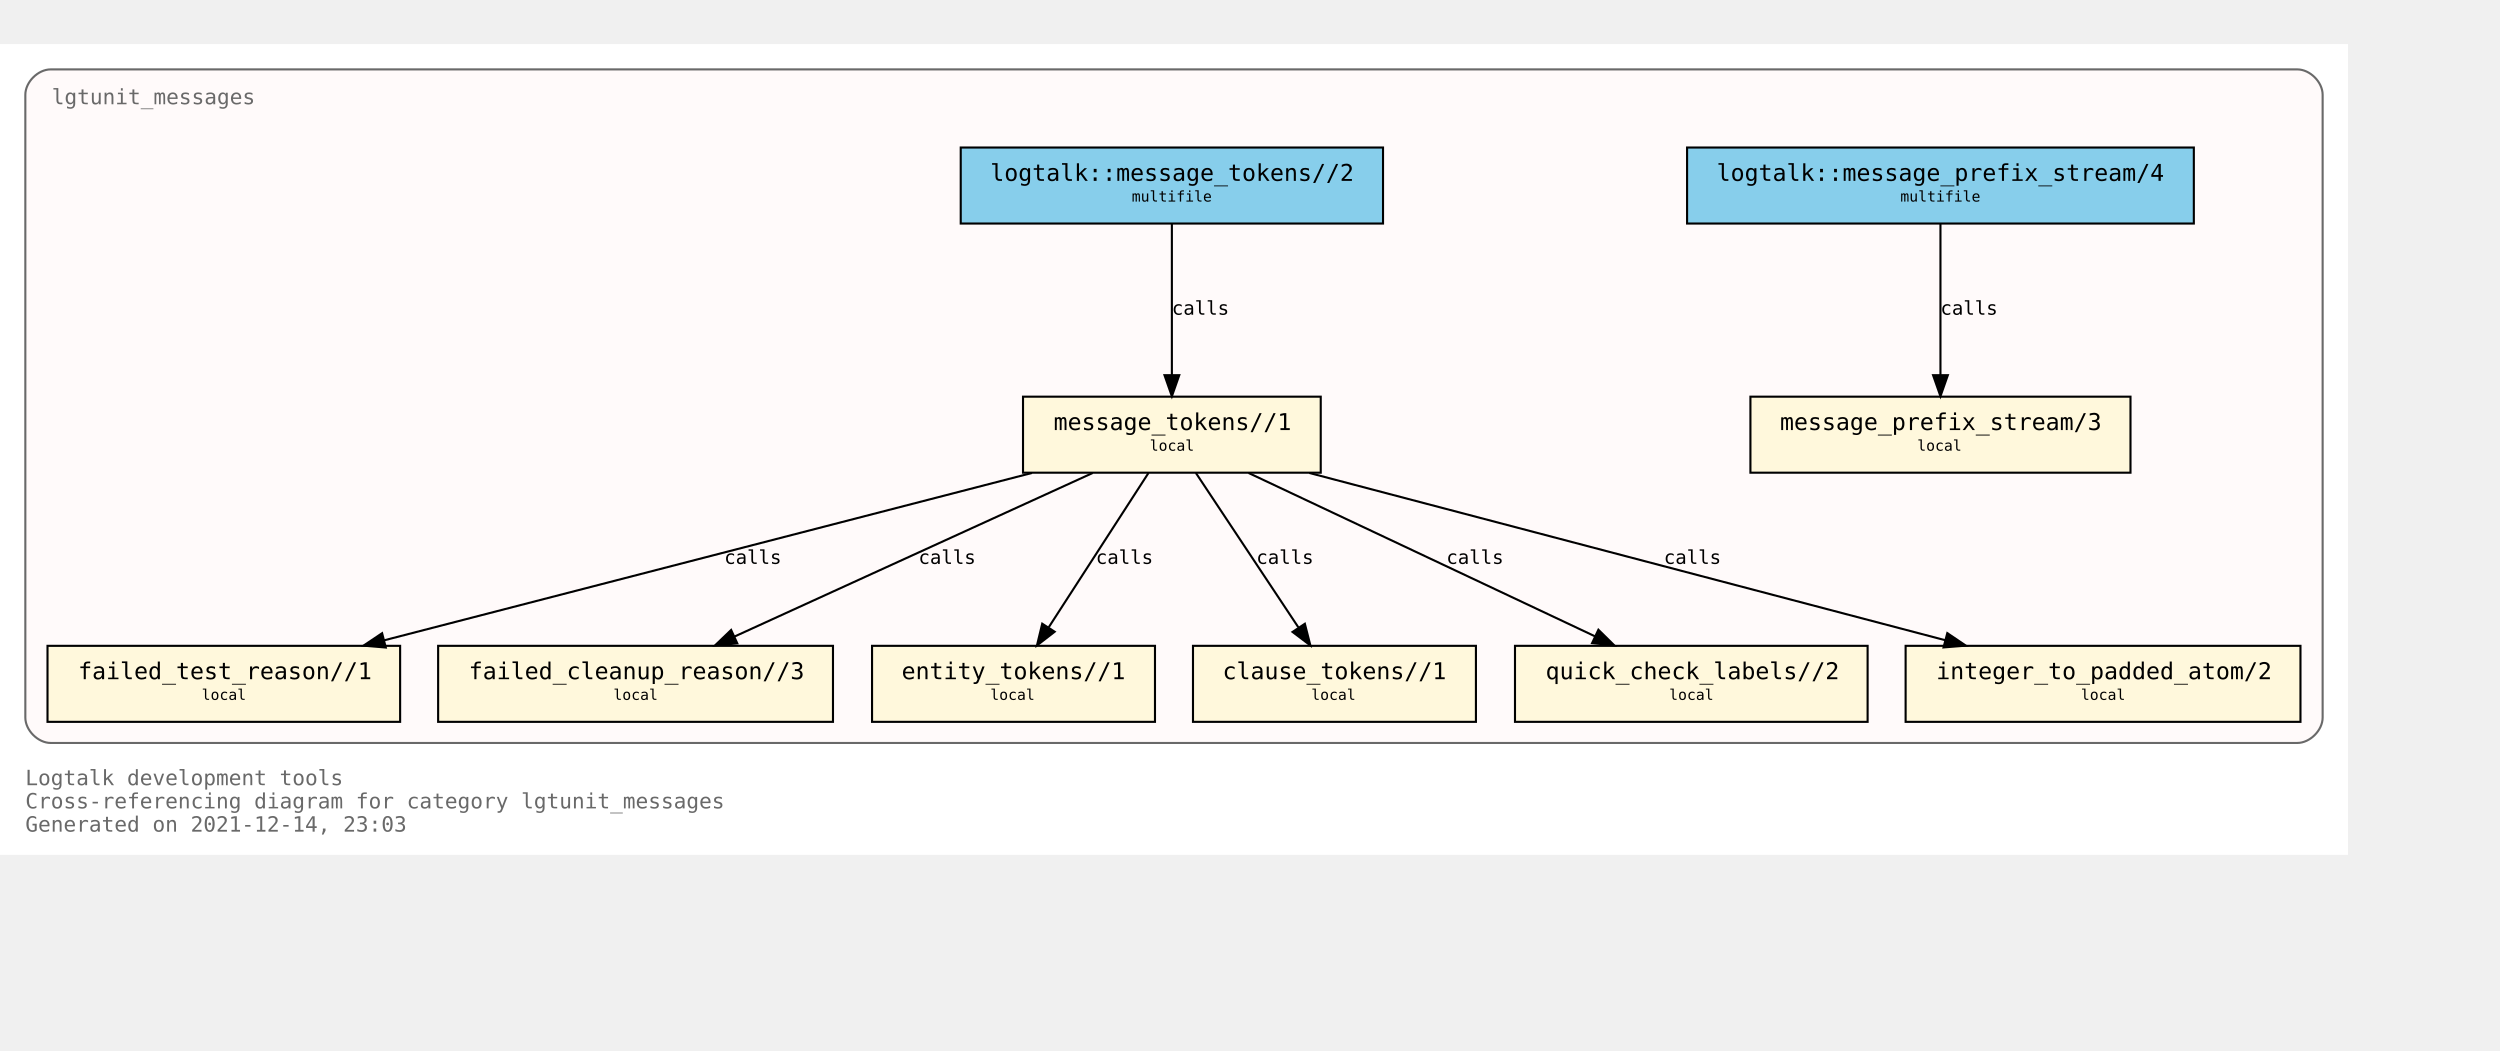
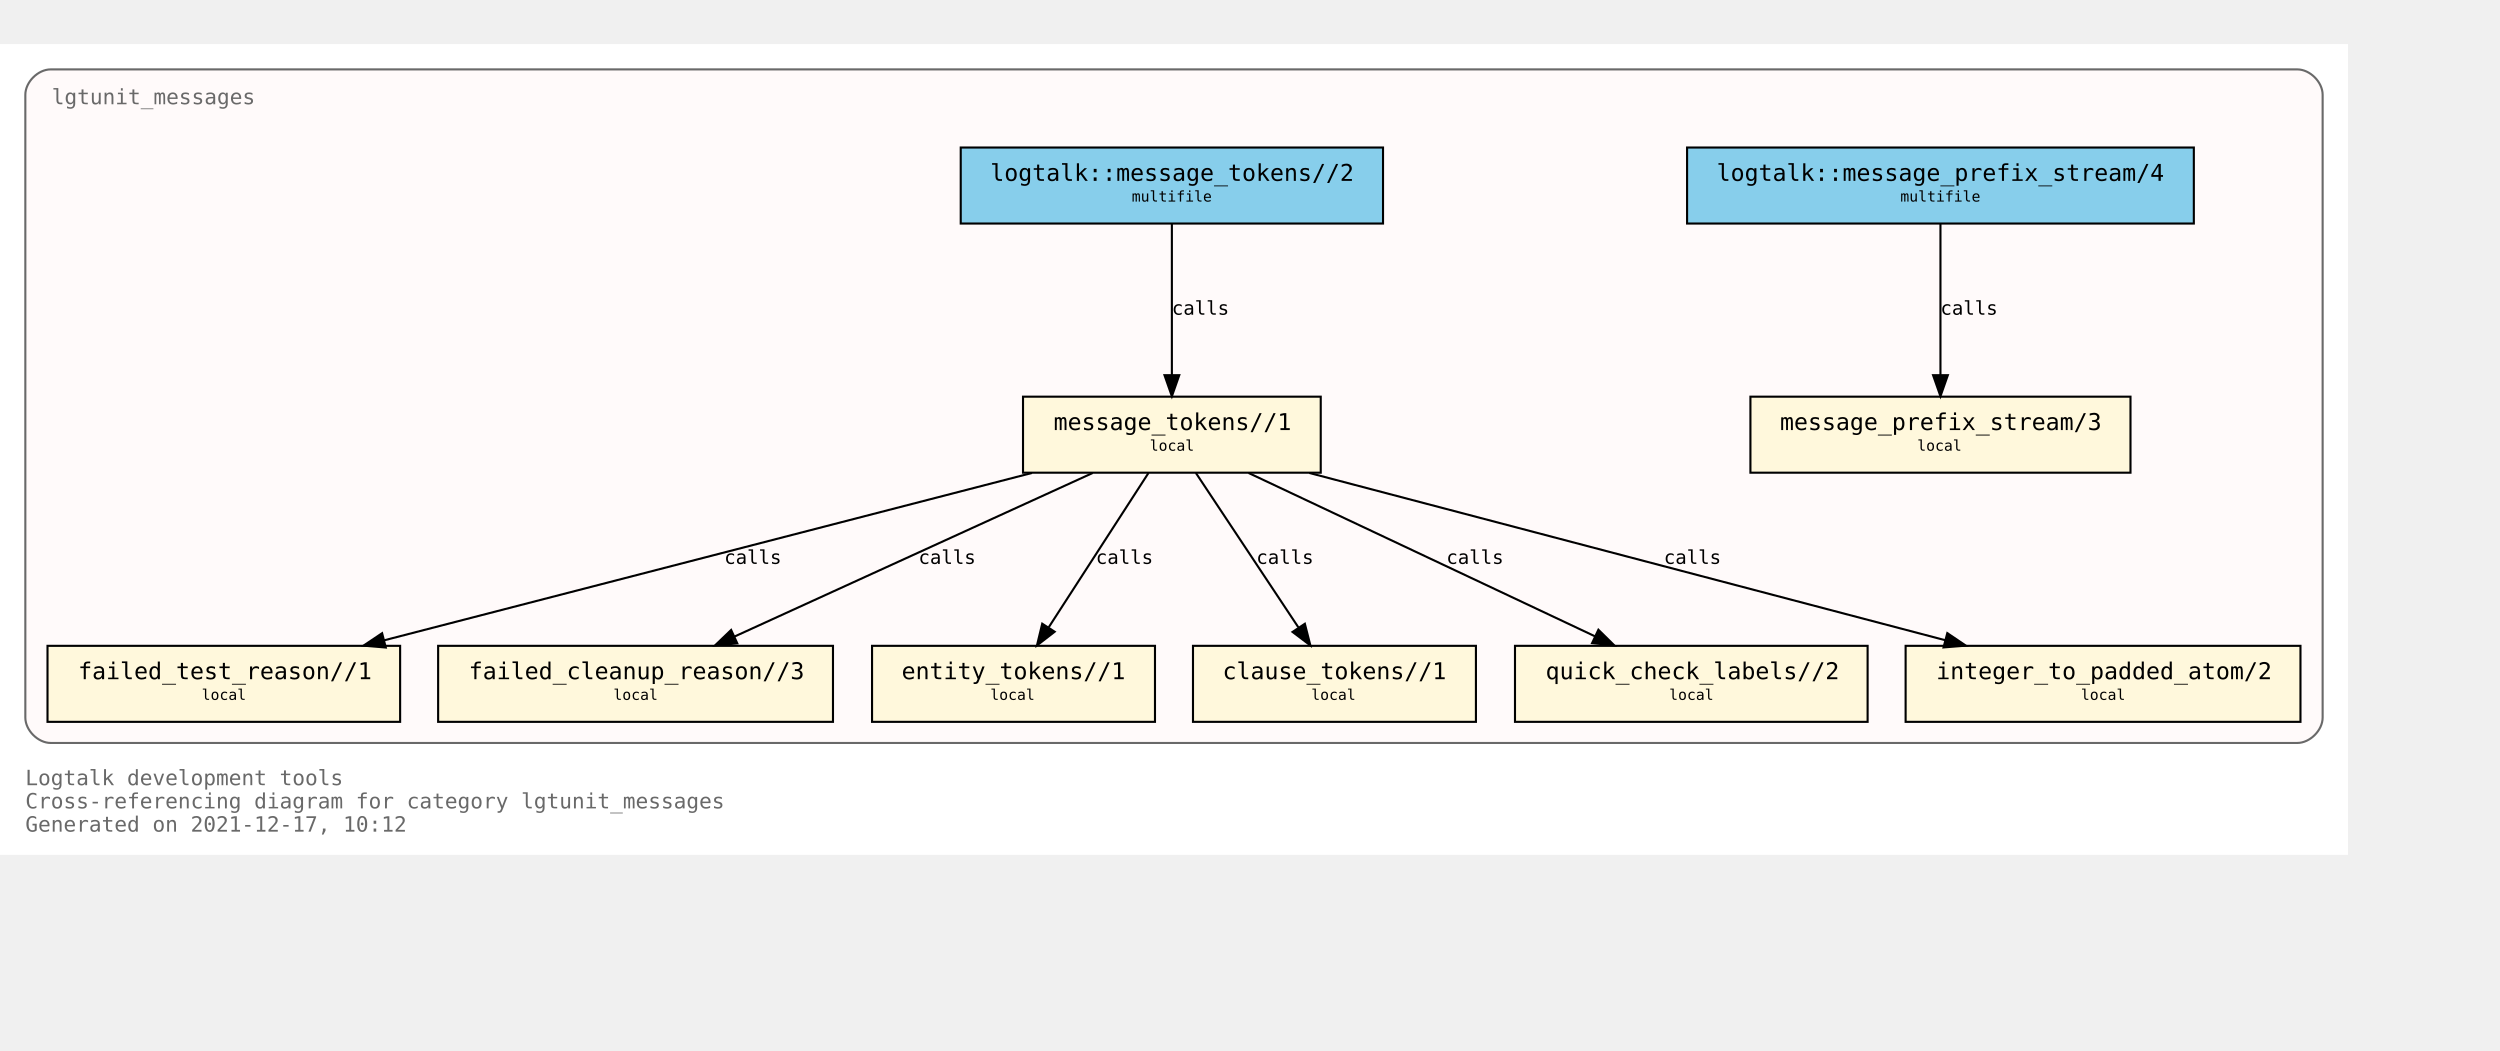
<svg xmlns="http://www.w3.org/2000/svg" xmlns:xlink="http://www.w3.org/1999/xlink" width="1256pt" height="528pt" viewBox="72.00 72.00 1184.00 456.00">
  <g id="graph0" class="graph" transform="scale(1 1) rotate(0) translate(76 452)">
    <polygon fill="white" stroke="transparent" points="-4,4 -4,-380 1108,-380 1108,4 -4,4" />
    <text text-anchor="start" x="8" y="-29" font-family="Monospace" font-size="10.00" fill="dimgray">Logtalk development tools</text>
    <text text-anchor="start" x="8" y="-18" font-family="Monospace" font-size="10.00" fill="dimgray">Cross-referencing diagram for category lgtunit_messages</text>
-     <text text-anchor="start" x="8" y="-7" font-family="Monospace" font-size="10.00" fill="dimgray">Generated on 2021-12-14, 23:03</text>
+     <text text-anchor="start" x="8" y="-7" font-family="Monospace" font-size="10.00" fill="dimgray">Generated on 2021-12-17, 10:12</text>
    <g id="clust1" class="cluster">
      <g id="a_clust1">
        <a xlink:title="lgtunit_messages">
          <path fill="snow" stroke="dimgray" d="M20,-49C20,-49 1084,-49 1084,-49 1090,-49 1096,-55 1096,-61 1096,-61 1096,-356 1096,-356 1096,-362 1090,-368 1084,-368 1084,-368 20,-368 20,-368 14,-368 8,-362 8,-356 8,-356 8,-61 8,-61 8,-55 14,-49 20,-49" />
          <g id="a_clust1_0">
-             <a xlink:href="https://github.com/LogtalkDotOrg/logtalk3/tree/842e88a2c11f73d952f6e9bbda2285f33ea741c1/tools/lgtunit/lgtunit_messages.lgt" xlink:title="https://github.com/LogtalkDotOrg/logtalk3/tree/842e88a2c11f73d952f6e9bbda2285f33ea741c1/tools/lgtunit/lgtunit_messages.lgt">
+             <a xlink:href="https://github.com/LogtalkDotOrg/logtalk3/tree/94c1fd19ea356506cb08c17bd16f4263a9cd4707/tools/lgtunit/lgtunit_messages.lgt" xlink:title="https://github.com/LogtalkDotOrg/logtalk3/tree/94c1fd19ea356506cb08c17bd16f4263a9cd4707/tools/lgtunit/lgtunit_messages.lgt">
              <text text-anchor="start" x="20.5" y="-351.5" font-family="Monospace" font-size="10.00" fill="dimgray">lgtunit_messages</text>
            </a>
          </g>
        </a>
      </g>
    </g>
    <g id="node1" class="node">
      <g id="a_node1">
-         <a xlink:href="https://github.com/LogtalkDotOrg/logtalk3/tree/842e88a2c11f73d952f6e9bbda2285f33ea741c1/tools/lgtunit/lgtunit_messages.lgt#L44" xlink:title="https://github.com/LogtalkDotOrg/logtalk3/tree/842e88a2c11f73d952f6e9bbda2285f33ea741c1/tools/lgtunit/lgtunit_messages.lgt#L44">
+         <a xlink:href="https://github.com/LogtalkDotOrg/logtalk3/tree/94c1fd19ea356506cb08c17bd16f4263a9cd4707/tools/lgtunit/lgtunit_messages.lgt#L44" xlink:title="https://github.com/LogtalkDotOrg/logtalk3/tree/94c1fd19ea356506cb08c17bd16f4263a9cd4707/tools/lgtunit/lgtunit_messages.lgt#L44">
          <polygon fill="cornsilk" stroke="black" points="1005,-213 825,-213 825,-177 1005,-177 1005,-213" />
          <text text-anchor="start" x="833" y="-197.8" font-family="Monospace" font-size="9.00"> </text>
          <text text-anchor="start" x="839" y="-197.2" font-family="Monospace" font-size="11.00">message_prefix_stream/3</text>
          <text text-anchor="start" x="991" y="-197.8" font-family="Monospace" font-size="9.00"> </text>
          <text text-anchor="start" x="833" y="-186.8" font-family="Monospace" font-size="9.00"> </text>
          <text text-anchor="start" x="904" y="-187.4" font-family="Monospace" font-size="7.00">local</text>
          <text text-anchor="start" x="991" y="-186.8" font-family="Monospace" font-size="9.00"> </text>
        </a>
      </g>
    </g>
    <g id="node2" class="node">
      <g id="a_node2">
-         <a xlink:href="https://github.com/LogtalkDotOrg/logtalk3/tree/842e88a2c11f73d952f6e9bbda2285f33ea741c1/tools/lgtunit/lgtunit_messages.lgt#L57" xlink:title="https://github.com/LogtalkDotOrg/logtalk3/tree/842e88a2c11f73d952f6e9bbda2285f33ea741c1/tools/lgtunit/lgtunit_messages.lgt#L57">
+         <a xlink:href="https://github.com/LogtalkDotOrg/logtalk3/tree/94c1fd19ea356506cb08c17bd16f4263a9cd4707/tools/lgtunit/lgtunit_messages.lgt#L57" xlink:title="https://github.com/LogtalkDotOrg/logtalk3/tree/94c1fd19ea356506cb08c17bd16f4263a9cd4707/tools/lgtunit/lgtunit_messages.lgt#L57">
          <polygon fill="cornsilk" stroke="black" points="621.5,-213 480.5,-213 480.5,-177 621.5,-177 621.5,-213" />
          <text text-anchor="start" x="489" y="-197.8" font-family="Monospace" font-size="9.00"> </text>
          <text text-anchor="start" x="495" y="-197.2" font-family="Monospace" font-size="11.00">message_tokens//1</text>
          <text text-anchor="start" x="608" y="-197.8" font-family="Monospace" font-size="9.00"> </text>
          <text text-anchor="start" x="489" y="-186.8" font-family="Monospace" font-size="9.00"> </text>
          <text text-anchor="start" x="540.5" y="-187.4" font-family="Monospace" font-size="7.00">local</text>
          <text text-anchor="start" x="608" y="-186.8" font-family="Monospace" font-size="9.00"> </text>
        </a>
      </g>
    </g>
    <g id="node3" class="node">
      <g id="a_node3">
-         <a xlink:href="https://github.com/LogtalkDotOrg/logtalk3/tree/842e88a2c11f73d952f6e9bbda2285f33ea741c1/tools/lgtunit/lgtunit_messages.lgt#L267" xlink:title="https://github.com/LogtalkDotOrg/logtalk3/tree/842e88a2c11f73d952f6e9bbda2285f33ea741c1/tools/lgtunit/lgtunit_messages.lgt#L267">
+         <a xlink:href="https://github.com/LogtalkDotOrg/logtalk3/tree/94c1fd19ea356506cb08c17bd16f4263a9cd4707/tools/lgtunit/lgtunit_messages.lgt#L267" xlink:title="https://github.com/LogtalkDotOrg/logtalk3/tree/94c1fd19ea356506cb08c17bd16f4263a9cd4707/tools/lgtunit/lgtunit_messages.lgt#L267">
          <polygon fill="cornsilk" stroke="black" points="185.5,-95 18.5,-95 18.5,-59 185.5,-59 185.5,-95" />
          <text text-anchor="start" x="27" y="-79.8" font-family="Monospace" font-size="9.00"> </text>
          <text text-anchor="start" x="33" y="-79.2" font-family="Monospace" font-size="11.00">failed_test_reason//1</text>
          <text text-anchor="start" x="172" y="-79.8" font-family="Monospace" font-size="9.00"> </text>
          <text text-anchor="start" x="27" y="-68.8" font-family="Monospace" font-size="9.00"> </text>
          <text text-anchor="start" x="91.5" y="-69.4" font-family="Monospace" font-size="7.00">local</text>
          <text text-anchor="start" x="172" y="-68.8" font-family="Monospace" font-size="9.00"> </text>
        </a>
      </g>
    </g>
    <g id="edge4" class="edge">
      <g id="a_edge4">
-         <a xlink:href="https://github.com/LogtalkDotOrg/logtalk3/tree/842e88a2c11f73d952f6e9bbda2285f33ea741c1/tools/lgtunit/lgtunit_messages.lgt#L112" xlink:title="calls">
+         <a xlink:href="https://github.com/LogtalkDotOrg/logtalk3/tree/94c1fd19ea356506cb08c17bd16f4263a9cd4707/tools/lgtunit/lgtunit_messages.lgt#L112" xlink:title="calls">
          <path fill="none" stroke="black" d="M484.75,-176.88C402.89,-155.74 263.92,-119.83 177.86,-97.6" />
          <polygon fill="black" stroke="black" points="178.71,-94.2 168.16,-95.09 176.96,-100.98 178.71,-94.2" />
        </a>
      </g>
      <g id="a_edge4-label">
-         <a xlink:href="https://github.com/LogtalkDotOrg/logtalk3/tree/842e88a2c11f73d952f6e9bbda2285f33ea741c1/tools/lgtunit/lgtunit_messages.lgt#L112" xlink:title="https://github.com/LogtalkDotOrg/logtalk3/tree/842e88a2c11f73d952f6e9bbda2285f33ea741c1/tools/lgtunit/lgtunit_messages.lgt#L112">
+         <a xlink:href="https://github.com/LogtalkDotOrg/logtalk3/tree/94c1fd19ea356506cb08c17bd16f4263a9cd4707/tools/lgtunit/lgtunit_messages.lgt#L112" xlink:title="https://github.com/LogtalkDotOrg/logtalk3/tree/94c1fd19ea356506cb08c17bd16f4263a9cd4707/tools/lgtunit/lgtunit_messages.lgt#L112">
          <text text-anchor="start" x="339" y="-133.8" font-family="Monospace" font-size="9.00">calls</text>
        </a>
      </g>
    </g>
    <g id="node4" class="node">
      <g id="a_node4">
-         <a xlink:href="https://github.com/LogtalkDotOrg/logtalk3/tree/842e88a2c11f73d952f6e9bbda2285f33ea741c1/tools/lgtunit/lgtunit_messages.lgt#L312" xlink:title="https://github.com/LogtalkDotOrg/logtalk3/tree/842e88a2c11f73d952f6e9bbda2285f33ea741c1/tools/lgtunit/lgtunit_messages.lgt#L312">
+         <a xlink:href="https://github.com/LogtalkDotOrg/logtalk3/tree/94c1fd19ea356506cb08c17bd16f4263a9cd4707/tools/lgtunit/lgtunit_messages.lgt#L312" xlink:title="https://github.com/LogtalkDotOrg/logtalk3/tree/94c1fd19ea356506cb08c17bd16f4263a9cd4707/tools/lgtunit/lgtunit_messages.lgt#L312">
          <polygon fill="cornsilk" stroke="black" points="390.5,-95 203.5,-95 203.5,-59 390.5,-59 390.5,-95" />
          <text text-anchor="start" x="212" y="-79.8" font-family="Monospace" font-size="9.00"> </text>
          <text text-anchor="start" x="218" y="-79.2" font-family="Monospace" font-size="11.00">failed_cleanup_reason//3</text>
          <text text-anchor="start" x="377" y="-79.8" font-family="Monospace" font-size="9.00"> </text>
          <text text-anchor="start" x="212" y="-68.8" font-family="Monospace" font-size="9.00"> </text>
          <text text-anchor="start" x="286.5" y="-69.4" font-family="Monospace" font-size="7.00">local</text>
          <text text-anchor="start" x="377" y="-68.8" font-family="Monospace" font-size="9.00"> </text>
        </a>
      </g>
    </g>
    <g id="edge6" class="edge">
      <g id="a_edge6">
-         <a xlink:href="https://github.com/LogtalkDotOrg/logtalk3/tree/842e88a2c11f73d952f6e9bbda2285f33ea741c1/tools/lgtunit/lgtunit_messages.lgt#L182" xlink:title="calls">
+         <a xlink:href="https://github.com/LogtalkDotOrg/logtalk3/tree/94c1fd19ea356506cb08c17bd16f4263a9cd4707/tools/lgtunit/lgtunit_messages.lgt#L182" xlink:title="calls">
          <path fill="none" stroke="black" d="M513.52,-176.88C468.41,-156.28 392.62,-121.67 343.73,-99.34" />
          <polygon fill="black" stroke="black" points="345.18,-96.16 334.63,-95.19 342.27,-102.52 345.18,-96.16" />
        </a>
      </g>
      <g id="a_edge6-label">
-         <a xlink:href="https://github.com/LogtalkDotOrg/logtalk3/tree/842e88a2c11f73d952f6e9bbda2285f33ea741c1/tools/lgtunit/lgtunit_messages.lgt#L182" xlink:title="https://github.com/LogtalkDotOrg/logtalk3/tree/842e88a2c11f73d952f6e9bbda2285f33ea741c1/tools/lgtunit/lgtunit_messages.lgt#L182">
+         <a xlink:href="https://github.com/LogtalkDotOrg/logtalk3/tree/94c1fd19ea356506cb08c17bd16f4263a9cd4707/tools/lgtunit/lgtunit_messages.lgt#L182" xlink:title="https://github.com/LogtalkDotOrg/logtalk3/tree/94c1fd19ea356506cb08c17bd16f4263a9cd4707/tools/lgtunit/lgtunit_messages.lgt#L182">
          <text text-anchor="start" x="431" y="-133.8" font-family="Monospace" font-size="9.00">calls</text>
        </a>
      </g>
    </g>
    <g id="node5" class="node">
      <g id="a_node5">
-         <a xlink:href="https://github.com/LogtalkDotOrg/logtalk3/tree/842e88a2c11f73d952f6e9bbda2285f33ea741c1/tools/lgtunit/lgtunit_messages.lgt#L317" xlink:title="https://github.com/LogtalkDotOrg/logtalk3/tree/842e88a2c11f73d952f6e9bbda2285f33ea741c1/tools/lgtunit/lgtunit_messages.lgt#L317">
+         <a xlink:href="https://github.com/LogtalkDotOrg/logtalk3/tree/94c1fd19ea356506cb08c17bd16f4263a9cd4707/tools/lgtunit/lgtunit_messages.lgt#L317" xlink:title="https://github.com/LogtalkDotOrg/logtalk3/tree/94c1fd19ea356506cb08c17bd16f4263a9cd4707/tools/lgtunit/lgtunit_messages.lgt#L317">
          <polygon fill="cornsilk" stroke="black" points="543,-95 409,-95 409,-59 543,-59 543,-95" />
          <text text-anchor="start" x="417" y="-79.8" font-family="Monospace" font-size="9.00"> </text>
          <text text-anchor="start" x="423" y="-79.2" font-family="Monospace" font-size="11.00">entity_tokens//1</text>
          <text text-anchor="start" x="529" y="-79.8" font-family="Monospace" font-size="9.00"> </text>
          <text text-anchor="start" x="417" y="-68.8" font-family="Monospace" font-size="9.00"> </text>
          <text text-anchor="start" x="465" y="-69.4" font-family="Monospace" font-size="7.00">local</text>
          <text text-anchor="start" x="529" y="-68.8" font-family="Monospace" font-size="9.00"> </text>
        </a>
      </g>
    </g>
    <g id="edge7" class="edge">
      <g id="a_edge7">
-         <a xlink:href="https://github.com/LogtalkDotOrg/logtalk3/tree/842e88a2c11f73d952f6e9bbda2285f33ea741c1/tools/lgtunit/lgtunit_messages.lgt#L197" xlink:title="calls">
+         <a xlink:href="https://github.com/LogtalkDotOrg/logtalk3/tree/94c1fd19ea356506cb08c17bd16f4263a9cd4707/tools/lgtunit/lgtunit_messages.lgt#L197" xlink:title="calls">
          <path fill="none" stroke="black" d="M539.93,-176.88C527.47,-157.61 507.08,-126.07 492.69,-103.81" />
          <polygon fill="black" stroke="black" points="495.48,-101.68 487.11,-95.19 489.6,-105.48 495.48,-101.68" />
        </a>
      </g>
      <g id="a_edge7-label">
-         <a xlink:href="https://github.com/LogtalkDotOrg/logtalk3/tree/842e88a2c11f73d952f6e9bbda2285f33ea741c1/tools/lgtunit/lgtunit_messages.lgt#L197" xlink:title="https://github.com/LogtalkDotOrg/logtalk3/tree/842e88a2c11f73d952f6e9bbda2285f33ea741c1/tools/lgtunit/lgtunit_messages.lgt#L197">
+         <a xlink:href="https://github.com/LogtalkDotOrg/logtalk3/tree/94c1fd19ea356506cb08c17bd16f4263a9cd4707/tools/lgtunit/lgtunit_messages.lgt#L197" xlink:title="https://github.com/LogtalkDotOrg/logtalk3/tree/94c1fd19ea356506cb08c17bd16f4263a9cd4707/tools/lgtunit/lgtunit_messages.lgt#L197">
          <text text-anchor="start" x="515" y="-133.8" font-family="Monospace" font-size="9.00">calls</text>
        </a>
      </g>
    </g>
    <g id="node6" class="node">
      <g id="a_node6">
-         <a xlink:href="https://github.com/LogtalkDotOrg/logtalk3/tree/842e88a2c11f73d952f6e9bbda2285f33ea741c1/tools/lgtunit/lgtunit_messages.lgt#L323" xlink:title="https://github.com/LogtalkDotOrg/logtalk3/tree/842e88a2c11f73d952f6e9bbda2285f33ea741c1/tools/lgtunit/lgtunit_messages.lgt#L323">
+         <a xlink:href="https://github.com/LogtalkDotOrg/logtalk3/tree/94c1fd19ea356506cb08c17bd16f4263a9cd4707/tools/lgtunit/lgtunit_messages.lgt#L323" xlink:title="https://github.com/LogtalkDotOrg/logtalk3/tree/94c1fd19ea356506cb08c17bd16f4263a9cd4707/tools/lgtunit/lgtunit_messages.lgt#L323">
          <polygon fill="cornsilk" stroke="black" points="695,-95 561,-95 561,-59 695,-59 695,-95" />
          <text text-anchor="start" x="569" y="-79.8" font-family="Monospace" font-size="9.00"> </text>
          <text text-anchor="start" x="575" y="-79.2" font-family="Monospace" font-size="11.00">clause_tokens//1</text>
          <text text-anchor="start" x="681" y="-79.8" font-family="Monospace" font-size="9.00"> </text>
          <text text-anchor="start" x="569" y="-68.8" font-family="Monospace" font-size="9.00"> </text>
          <text text-anchor="start" x="617" y="-69.4" font-family="Monospace" font-size="7.00">local</text>
          <text text-anchor="start" x="681" y="-68.8" font-family="Monospace" font-size="9.00"> </text>
        </a>
      </g>
    </g>
    <g id="edge8" class="edge">
      <g id="a_edge8">
-         <a xlink:href="https://github.com/LogtalkDotOrg/logtalk3/tree/842e88a2c11f73d952f6e9bbda2285f33ea741c1/tools/lgtunit/lgtunit_messages.lgt#L197" xlink:title="calls">
+         <a xlink:href="https://github.com/LogtalkDotOrg/logtalk3/tree/94c1fd19ea356506cb08c17bd16f4263a9cd4707/tools/lgtunit/lgtunit_messages.lgt#L197" xlink:title="calls">
          <path fill="none" stroke="black" d="M562.36,-176.88C575.16,-157.61 596.09,-126.07 610.87,-103.81" />
          <polygon fill="black" stroke="black" points="613.98,-105.45 616.59,-95.19 608.15,-101.58 613.98,-105.45" />
        </a>
      </g>
      <g id="a_edge8-label">
-         <a xlink:href="https://github.com/LogtalkDotOrg/logtalk3/tree/842e88a2c11f73d952f6e9bbda2285f33ea741c1/tools/lgtunit/lgtunit_messages.lgt#L197" xlink:title="https://github.com/LogtalkDotOrg/logtalk3/tree/842e88a2c11f73d952f6e9bbda2285f33ea741c1/tools/lgtunit/lgtunit_messages.lgt#L197">
+         <a xlink:href="https://github.com/LogtalkDotOrg/logtalk3/tree/94c1fd19ea356506cb08c17bd16f4263a9cd4707/tools/lgtunit/lgtunit_messages.lgt#L197" xlink:title="https://github.com/LogtalkDotOrg/logtalk3/tree/94c1fd19ea356506cb08c17bd16f4263a9cd4707/tools/lgtunit/lgtunit_messages.lgt#L197">
          <text text-anchor="start" x="591" y="-133.8" font-family="Monospace" font-size="9.00">calls</text>
        </a>
      </g>
    </g>
    <g id="node7" class="node">
      <g id="a_node7">
-         <a xlink:href="https://github.com/LogtalkDotOrg/logtalk3/tree/842e88a2c11f73d952f6e9bbda2285f33ea741c1/tools/lgtunit/lgtunit_messages.lgt#L329" xlink:title="https://github.com/LogtalkDotOrg/logtalk3/tree/842e88a2c11f73d952f6e9bbda2285f33ea741c1/tools/lgtunit/lgtunit_messages.lgt#L329">
+         <a xlink:href="https://github.com/LogtalkDotOrg/logtalk3/tree/94c1fd19ea356506cb08c17bd16f4263a9cd4707/tools/lgtunit/lgtunit_messages.lgt#L329" xlink:title="https://github.com/LogtalkDotOrg/logtalk3/tree/94c1fd19ea356506cb08c17bd16f4263a9cd4707/tools/lgtunit/lgtunit_messages.lgt#L329">
          <polygon fill="cornsilk" stroke="black" points="880.5,-95 713.5,-95 713.5,-59 880.5,-59 880.5,-95" />
          <text text-anchor="start" x="722" y="-79.8" font-family="Monospace" font-size="9.00"> </text>
          <text text-anchor="start" x="728" y="-79.2" font-family="Monospace" font-size="11.00">quick_check_labels//2</text>
          <text text-anchor="start" x="867" y="-79.8" font-family="Monospace" font-size="9.00"> </text>
          <text text-anchor="start" x="722" y="-68.8" font-family="Monospace" font-size="9.00"> </text>
          <text text-anchor="start" x="786.5" y="-69.4" font-family="Monospace" font-size="7.00">local</text>
          <text text-anchor="start" x="867" y="-68.8" font-family="Monospace" font-size="9.00"> </text>
        </a>
      </g>
    </g>
    <g id="edge5" class="edge">
      <g id="a_edge5">
-         <a xlink:href="https://github.com/LogtalkDotOrg/logtalk3/tree/842e88a2c11f73d952f6e9bbda2285f33ea741c1/tools/lgtunit/lgtunit_messages.lgt#L149" xlink:title="calls">
+         <a xlink:href="https://github.com/LogtalkDotOrg/logtalk3/tree/94c1fd19ea356506cb08c17bd16f4263a9cd4707/tools/lgtunit/lgtunit_messages.lgt#L149" xlink:title="calls">
          <path fill="none" stroke="black" d="M587.3,-176.88C630.9,-156.32 704.08,-121.81 751.44,-99.48" />
          <polygon fill="black" stroke="black" points="753,-102.62 760.55,-95.19 750.02,-96.29 753,-102.62" />
        </a>
      </g>
      <g id="a_edge5-label">
-         <a xlink:href="https://github.com/LogtalkDotOrg/logtalk3/tree/842e88a2c11f73d952f6e9bbda2285f33ea741c1/tools/lgtunit/lgtunit_messages.lgt#L149" xlink:title="https://github.com/LogtalkDotOrg/logtalk3/tree/842e88a2c11f73d952f6e9bbda2285f33ea741c1/tools/lgtunit/lgtunit_messages.lgt#L149">
+         <a xlink:href="https://github.com/LogtalkDotOrg/logtalk3/tree/94c1fd19ea356506cb08c17bd16f4263a9cd4707/tools/lgtunit/lgtunit_messages.lgt#L149" xlink:title="https://github.com/LogtalkDotOrg/logtalk3/tree/94c1fd19ea356506cb08c17bd16f4263a9cd4707/tools/lgtunit/lgtunit_messages.lgt#L149">
          <text text-anchor="start" x="681" y="-133.8" font-family="Monospace" font-size="9.00">calls</text>
        </a>
      </g>
    </g>
    <g id="node8" class="node">
      <g id="a_node8">
-         <a xlink:href="https://github.com/LogtalkDotOrg/logtalk3/tree/842e88a2c11f73d952f6e9bbda2285f33ea741c1/tools/lgtunit/lgtunit_messages.lgt#L339" xlink:title="https://github.com/LogtalkDotOrg/logtalk3/tree/842e88a2c11f73d952f6e9bbda2285f33ea741c1/tools/lgtunit/lgtunit_messages.lgt#L339">
+         <a xlink:href="https://github.com/LogtalkDotOrg/logtalk3/tree/94c1fd19ea356506cb08c17bd16f4263a9cd4707/tools/lgtunit/lgtunit_messages.lgt#L339" xlink:title="https://github.com/LogtalkDotOrg/logtalk3/tree/94c1fd19ea356506cb08c17bd16f4263a9cd4707/tools/lgtunit/lgtunit_messages.lgt#L339">
          <polygon fill="cornsilk" stroke="black" points="1085.5,-95 898.5,-95 898.5,-59 1085.5,-59 1085.5,-95" />
          <text text-anchor="start" x="907" y="-79.8" font-family="Monospace" font-size="9.00"> </text>
          <text text-anchor="start" x="913" y="-79.2" font-family="Monospace" font-size="11.00">integer_to_padded_atom/2</text>
          <text text-anchor="start" x="1072" y="-79.8" font-family="Monospace" font-size="9.00"> </text>
          <text text-anchor="start" x="907" y="-68.8" font-family="Monospace" font-size="9.00"> </text>
          <text text-anchor="start" x="981.5" y="-69.4" font-family="Monospace" font-size="7.00">local</text>
          <text text-anchor="start" x="1072" y="-68.8" font-family="Monospace" font-size="9.00"> </text>
        </a>
      </g>
    </g>
    <g id="edge3" class="edge">
      <g id="a_edge3">
-         <a xlink:href="https://github.com/LogtalkDotOrg/logtalk3/tree/842e88a2c11f73d952f6e9bbda2285f33ea741c1/tools/lgtunit/lgtunit_messages.lgt#L63" xlink:title="calls">
+         <a xlink:href="https://github.com/LogtalkDotOrg/logtalk3/tree/94c1fd19ea356506cb08c17bd16f4263a9cd4707/tools/lgtunit/lgtunit_messages.lgt#L63" xlink:title="calls">
          <path fill="none" stroke="black" d="M616.07,-176.88C696.39,-155.76 832.69,-119.91 917.23,-97.67" />
          <polygon fill="black" stroke="black" points="918.24,-101.02 927.02,-95.09 916.46,-94.25 918.24,-101.02" />
        </a>
      </g>
      <g id="a_edge3-label">
-         <a xlink:href="https://github.com/LogtalkDotOrg/logtalk3/tree/842e88a2c11f73d952f6e9bbda2285f33ea741c1/tools/lgtunit/lgtunit_messages.lgt#L63" xlink:title="https://github.com/LogtalkDotOrg/logtalk3/tree/842e88a2c11f73d952f6e9bbda2285f33ea741c1/tools/lgtunit/lgtunit_messages.lgt#L63">
+         <a xlink:href="https://github.com/LogtalkDotOrg/logtalk3/tree/94c1fd19ea356506cb08c17bd16f4263a9cd4707/tools/lgtunit/lgtunit_messages.lgt#L63" xlink:title="https://github.com/LogtalkDotOrg/logtalk3/tree/94c1fd19ea356506cb08c17bd16f4263a9cd4707/tools/lgtunit/lgtunit_messages.lgt#L63">
          <text text-anchor="start" x="784" y="-133.8" font-family="Monospace" font-size="9.00">calls</text>
        </a>
      </g>
    </g>
    <g id="node9" class="node">
      <g id="a_node9">
-         <a xlink:href="https://github.com/LogtalkDotOrg/logtalk3/tree/842e88a2c11f73d952f6e9bbda2285f33ea741c1/tools/lgtunit/lgtunit_messages.lgt#L40" xlink:title="https://github.com/LogtalkDotOrg/logtalk3/tree/842e88a2c11f73d952f6e9bbda2285f33ea741c1/tools/lgtunit/lgtunit_messages.lgt#L40">
+         <a xlink:href="https://github.com/LogtalkDotOrg/logtalk3/tree/94c1fd19ea356506cb08c17bd16f4263a9cd4707/tools/lgtunit/lgtunit_messages.lgt#L40" xlink:title="https://github.com/LogtalkDotOrg/logtalk3/tree/94c1fd19ea356506cb08c17bd16f4263a9cd4707/tools/lgtunit/lgtunit_messages.lgt#L40">
          <polygon fill="skyblue" stroke="black" points="1035,-331 795,-331 795,-295 1035,-295 1035,-331" />
          <text text-anchor="start" x="803" y="-315.8" font-family="Monospace" font-size="9.00"> </text>
          <text text-anchor="start" x="809" y="-315.2" font-family="Monospace" font-size="11.00">logtalk::message_prefix_stream/4</text>
          <text text-anchor="start" x="1021" y="-315.8" font-family="Monospace" font-size="9.00"> </text>
          <text text-anchor="start" x="803" y="-304.8" font-family="Monospace" font-size="9.00"> </text>
          <text text-anchor="start" x="896" y="-305.4" font-family="Monospace" font-size="7.00">multifile</text>
          <text text-anchor="start" x="1021" y="-304.8" font-family="Monospace" font-size="9.00"> </text>
        </a>
      </g>
    </g>
    <g id="edge1" class="edge">
      <g id="a_edge1">
-         <a xlink:href="https://github.com/LogtalkDotOrg/logtalk3/tree/842e88a2c11f73d952f6e9bbda2285f33ea741c1/tools/lgtunit/lgtunit_messages.lgt#L40" xlink:title="calls">
+         <a xlink:href="https://github.com/LogtalkDotOrg/logtalk3/tree/94c1fd19ea356506cb08c17bd16f4263a9cd4707/tools/lgtunit/lgtunit_messages.lgt#L40" xlink:title="calls">
          <path fill="none" stroke="black" d="M915,-294.88C915,-276.04 915,-245.47 915,-223.3" />
          <polygon fill="black" stroke="black" points="918.5,-223.19 915,-213.19 911.5,-223.19 918.5,-223.19" />
        </a>
      </g>
      <g id="a_edge1-label">
-         <a xlink:href="https://github.com/LogtalkDotOrg/logtalk3/tree/842e88a2c11f73d952f6e9bbda2285f33ea741c1/tools/lgtunit/lgtunit_messages.lgt#L40" xlink:title="https://github.com/LogtalkDotOrg/logtalk3/tree/842e88a2c11f73d952f6e9bbda2285f33ea741c1/tools/lgtunit/lgtunit_messages.lgt#L40">
+         <a xlink:href="https://github.com/LogtalkDotOrg/logtalk3/tree/94c1fd19ea356506cb08c17bd16f4263a9cd4707/tools/lgtunit/lgtunit_messages.lgt#L40" xlink:title="https://github.com/LogtalkDotOrg/logtalk3/tree/94c1fd19ea356506cb08c17bd16f4263a9cd4707/tools/lgtunit/lgtunit_messages.lgt#L40">
          <text text-anchor="start" x="915" y="-251.8" font-family="Monospace" font-size="9.00">calls</text>
        </a>
      </g>
    </g>
    <g id="node10" class="node">
      <g id="a_node10">
-         <a xlink:href="https://github.com/LogtalkDotOrg/logtalk3/tree/842e88a2c11f73d952f6e9bbda2285f33ea741c1/tools/lgtunit/lgtunit_messages.lgt#L51" xlink:title="https://github.com/LogtalkDotOrg/logtalk3/tree/842e88a2c11f73d952f6e9bbda2285f33ea741c1/tools/lgtunit/lgtunit_messages.lgt#L51">
+         <a xlink:href="https://github.com/LogtalkDotOrg/logtalk3/tree/94c1fd19ea356506cb08c17bd16f4263a9cd4707/tools/lgtunit/lgtunit_messages.lgt#L51" xlink:title="https://github.com/LogtalkDotOrg/logtalk3/tree/94c1fd19ea356506cb08c17bd16f4263a9cd4707/tools/lgtunit/lgtunit_messages.lgt#L51">
          <polygon fill="skyblue" stroke="black" points="651,-331 451,-331 451,-295 651,-295 651,-331" />
          <text text-anchor="start" x="459" y="-315.8" font-family="Monospace" font-size="9.00"> </text>
          <text text-anchor="start" x="465" y="-315.2" font-family="Monospace" font-size="11.00">logtalk::message_tokens//2</text>
          <text text-anchor="start" x="637" y="-315.8" font-family="Monospace" font-size="9.00"> </text>
          <text text-anchor="start" x="459" y="-304.8" font-family="Monospace" font-size="9.00"> </text>
          <text text-anchor="start" x="532" y="-305.4" font-family="Monospace" font-size="7.00">multifile</text>
          <text text-anchor="start" x="637" y="-304.8" font-family="Monospace" font-size="9.00"> </text>
        </a>
      </g>
    </g>
    <g id="edge2" class="edge">
      <g id="a_edge2">
-         <a xlink:href="https://github.com/LogtalkDotOrg/logtalk3/tree/842e88a2c11f73d952f6e9bbda2285f33ea741c1/tools/lgtunit/lgtunit_messages.lgt#L51" xlink:title="calls">
+         <a xlink:href="https://github.com/LogtalkDotOrg/logtalk3/tree/94c1fd19ea356506cb08c17bd16f4263a9cd4707/tools/lgtunit/lgtunit_messages.lgt#L51" xlink:title="calls">
          <path fill="none" stroke="black" d="M551,-294.88C551,-276.04 551,-245.47 551,-223.3" />
          <polygon fill="black" stroke="black" points="554.5,-223.19 551,-213.19 547.5,-223.19 554.5,-223.19" />
        </a>
      </g>
      <g id="a_edge2-label">
-         <a xlink:href="https://github.com/LogtalkDotOrg/logtalk3/tree/842e88a2c11f73d952f6e9bbda2285f33ea741c1/tools/lgtunit/lgtunit_messages.lgt#L51" xlink:title="https://github.com/LogtalkDotOrg/logtalk3/tree/842e88a2c11f73d952f6e9bbda2285f33ea741c1/tools/lgtunit/lgtunit_messages.lgt#L51">
+         <a xlink:href="https://github.com/LogtalkDotOrg/logtalk3/tree/94c1fd19ea356506cb08c17bd16f4263a9cd4707/tools/lgtunit/lgtunit_messages.lgt#L51" xlink:title="https://github.com/LogtalkDotOrg/logtalk3/tree/94c1fd19ea356506cb08c17bd16f4263a9cd4707/tools/lgtunit/lgtunit_messages.lgt#L51">
          <text text-anchor="start" x="551" y="-251.8" font-family="Monospace" font-size="9.00">calls</text>
        </a>
      </g>
    </g>
  </g>
</svg>
